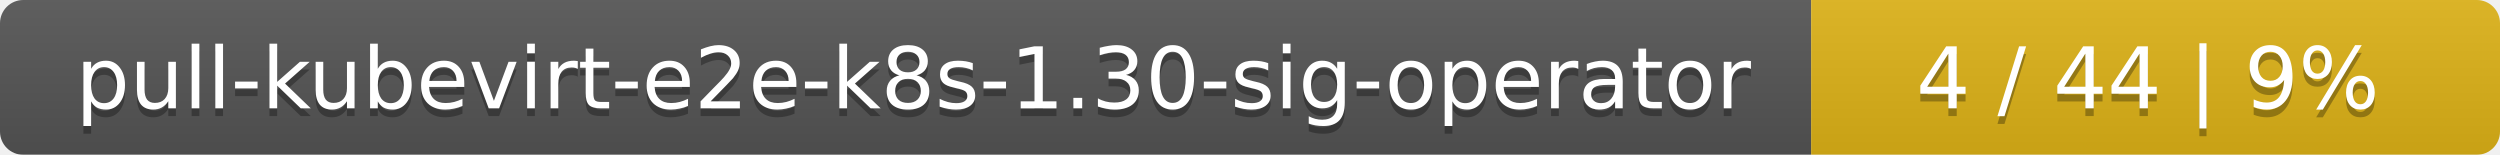
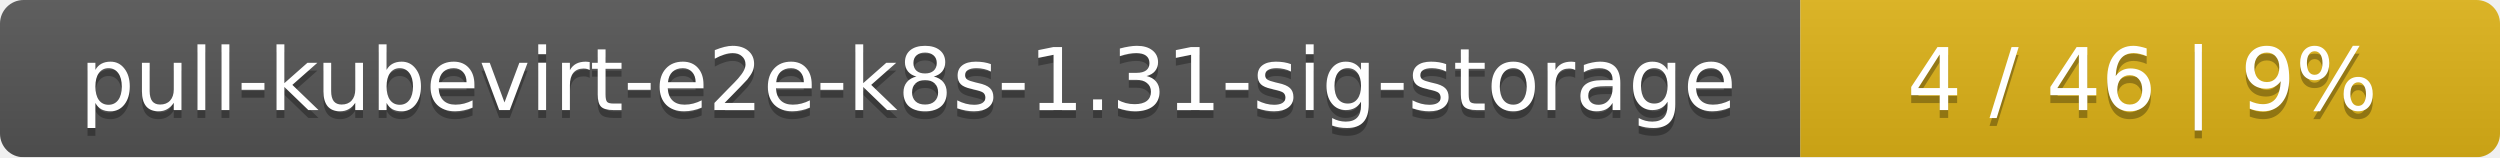
- <svg xmlns="http://www.w3.org/2000/svg" width="323" height="20">
+ <svg xmlns="http://www.w3.org/2000/svg" width="318" height="20">
  <linearGradient id="smooth" x2="0" y2="100%">
    <stop offset="0" stop-color="#bbb" stop-opacity=".1" />
    <stop offset="1" stop-opacity=".1" />
  </linearGradient>
  <mask id="round">
-     <rect width="323" height="20" rx="3" fill="#fff" />
+     <rect width="318" height="20" rx="3" fill="#fff" />
  </mask>
  <g mask="url(#round)">
-     <rect width="234" height="20" fill="#555" />
-     <rect x="234" width="89" height="20" fill="#dfb317" />
-     <rect width="323" height="20" fill="url(#smooth)" />
+     <rect width="229" height="20" fill="#555" />
+     <rect x="229" width="89" height="20" fill="#dfb317" />
+     <rect width="318" height="20" fill="url(#smooth)" />
  </g>
  <g fill="#fff" text-anchor="middle" font-family="DejaVu Sans,Verdana,Geneva,sans-serif" font-size="11">
-     <text x="118" y="15" fill="#010101" fill-opacity=".3">pull-kubevirt-e2e-k8s-1.30-sig-operator</text>
-     <text x="118" y="14">pull-kubevirt-e2e-k8s-1.30-sig-operator</text>
-     <text x="277.5" y="15" fill="#010101" fill-opacity=".3">4 / 44    |    9%</text>
-     <text x="277.5" y="14">4 / 44    |    9%</text>
+     <text x="115.5" y="15" fill="#010101" fill-opacity=".3">pull-kubevirt-e2e-k8s-1.31-sig-storage</text>
+     <text x="115.5" y="14">pull-kubevirt-e2e-k8s-1.31-sig-storage</text>
+     <text x="272.5" y="15" fill="#010101" fill-opacity=".3">4 / 46    |    9%</text>
+     <text x="272.5" y="14">4 / 46    |    9%</text>
  </g>
</svg>
